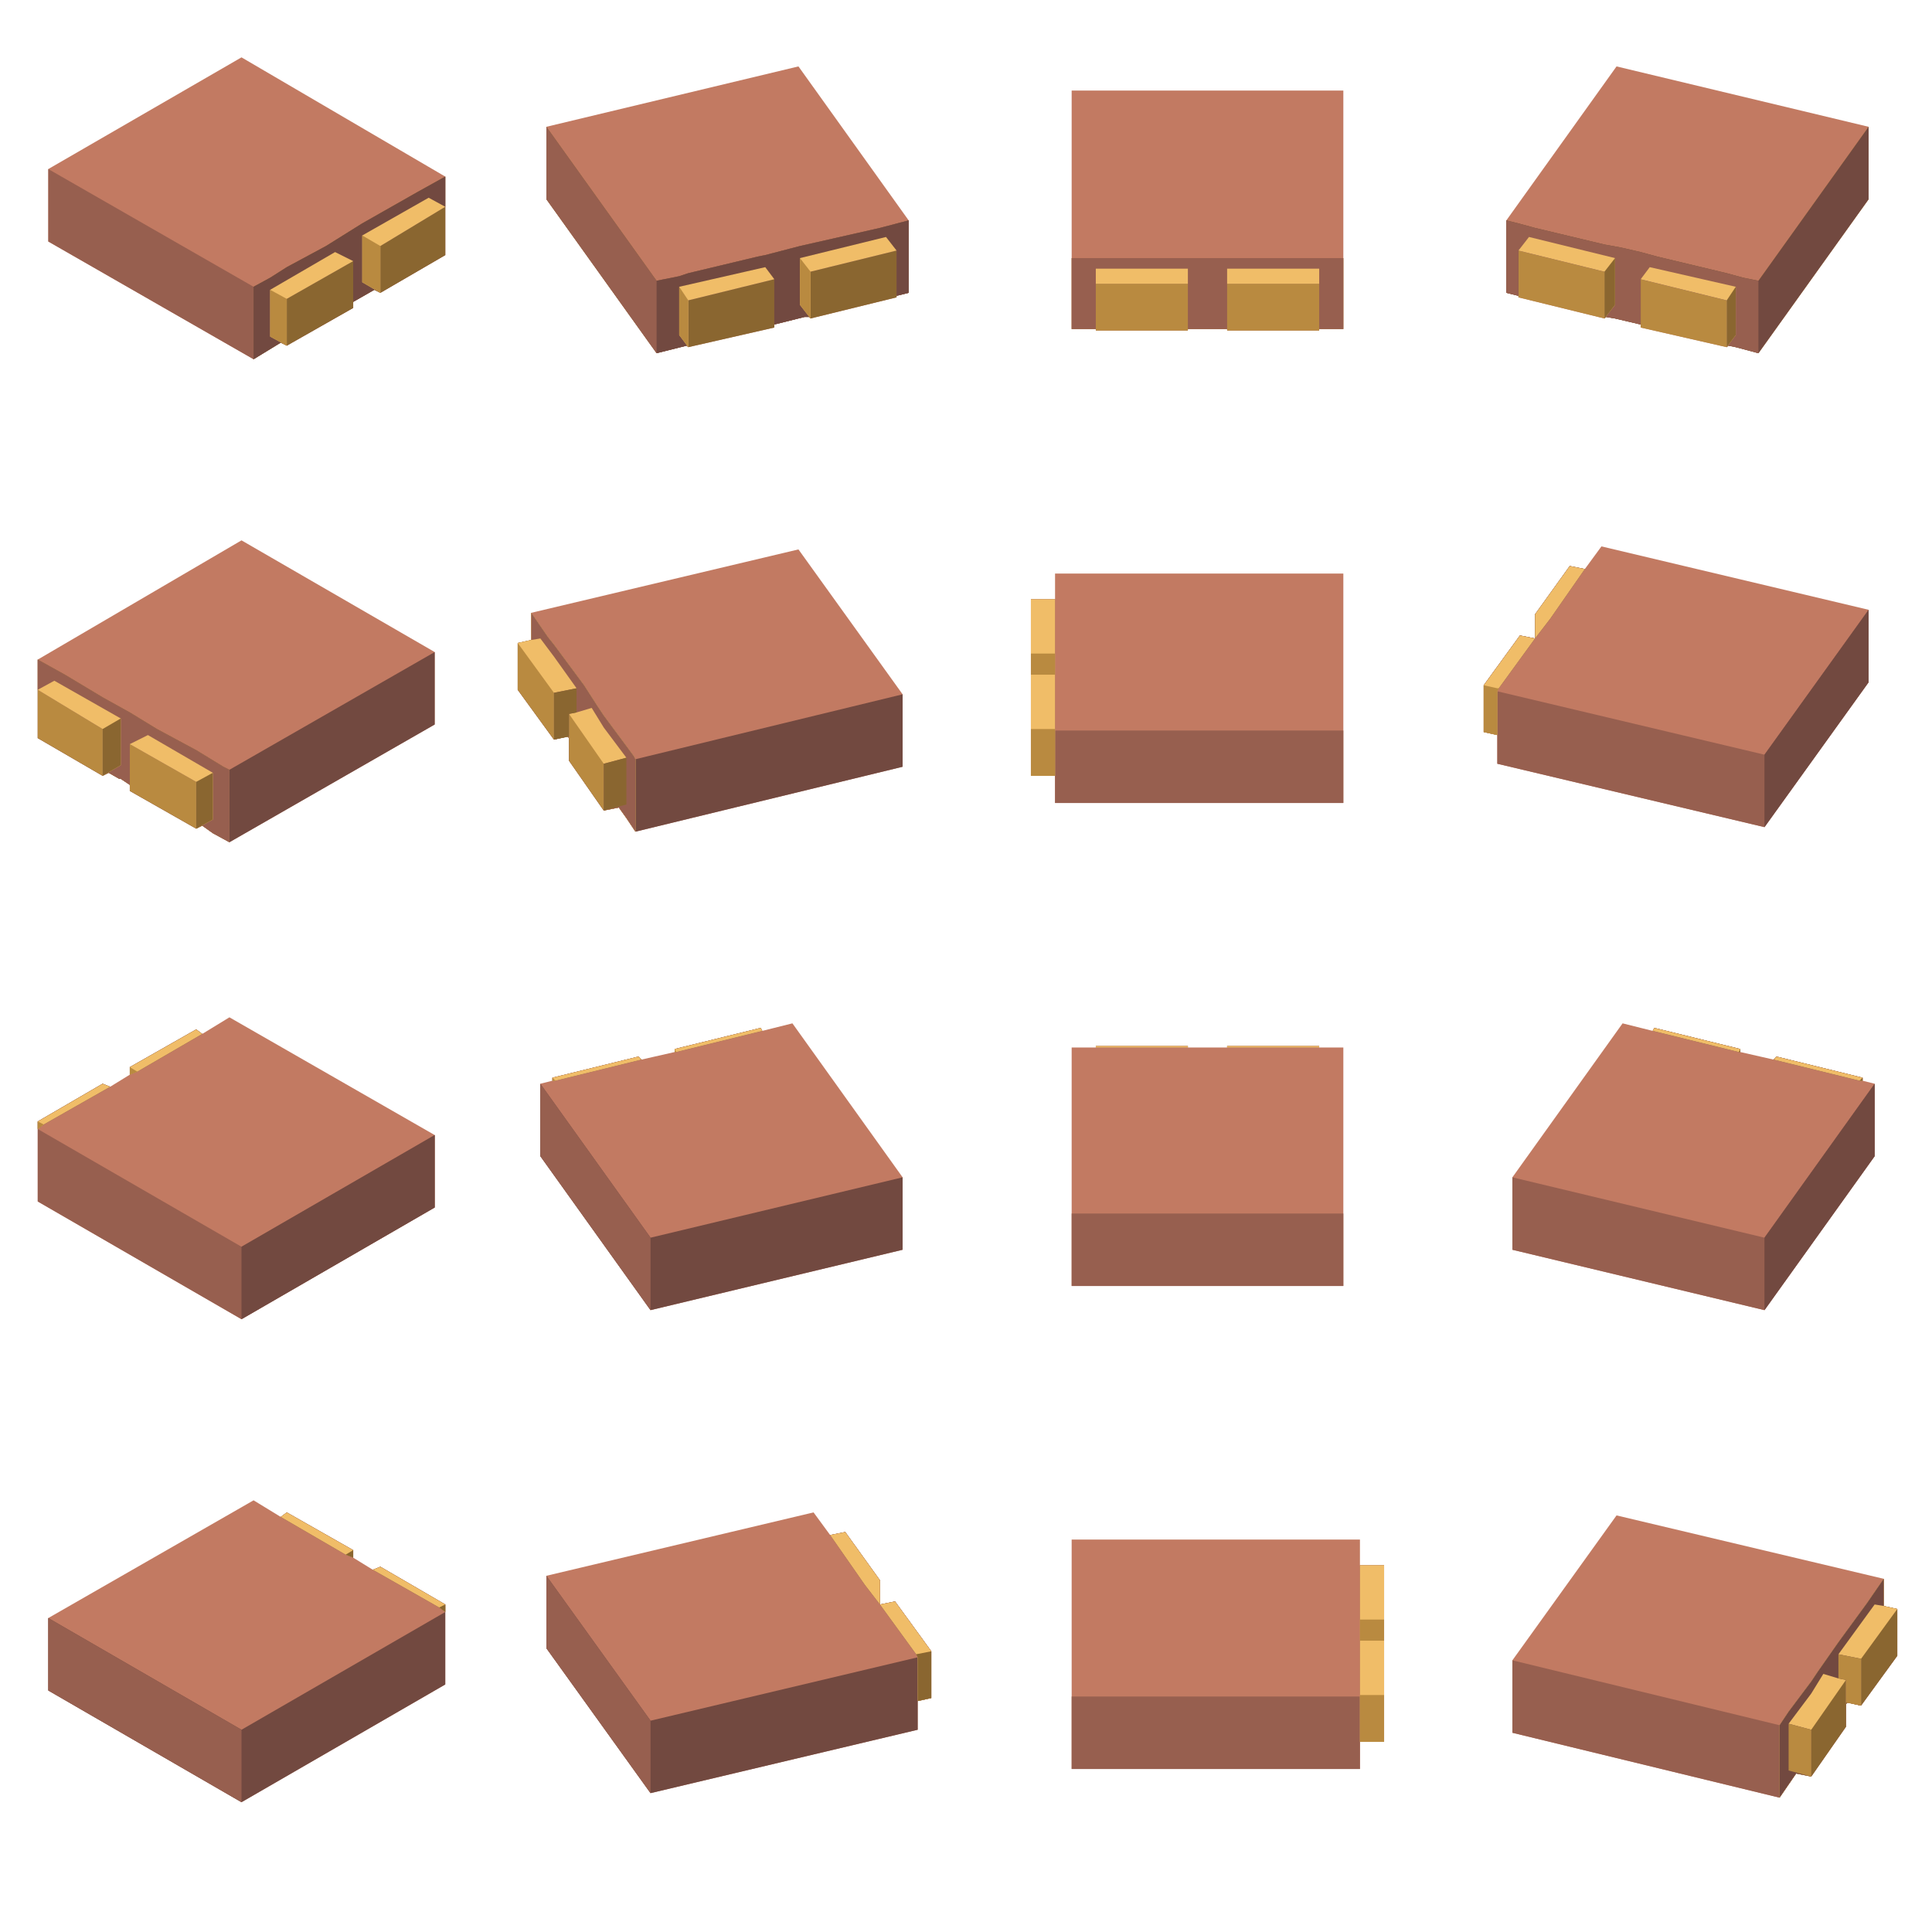
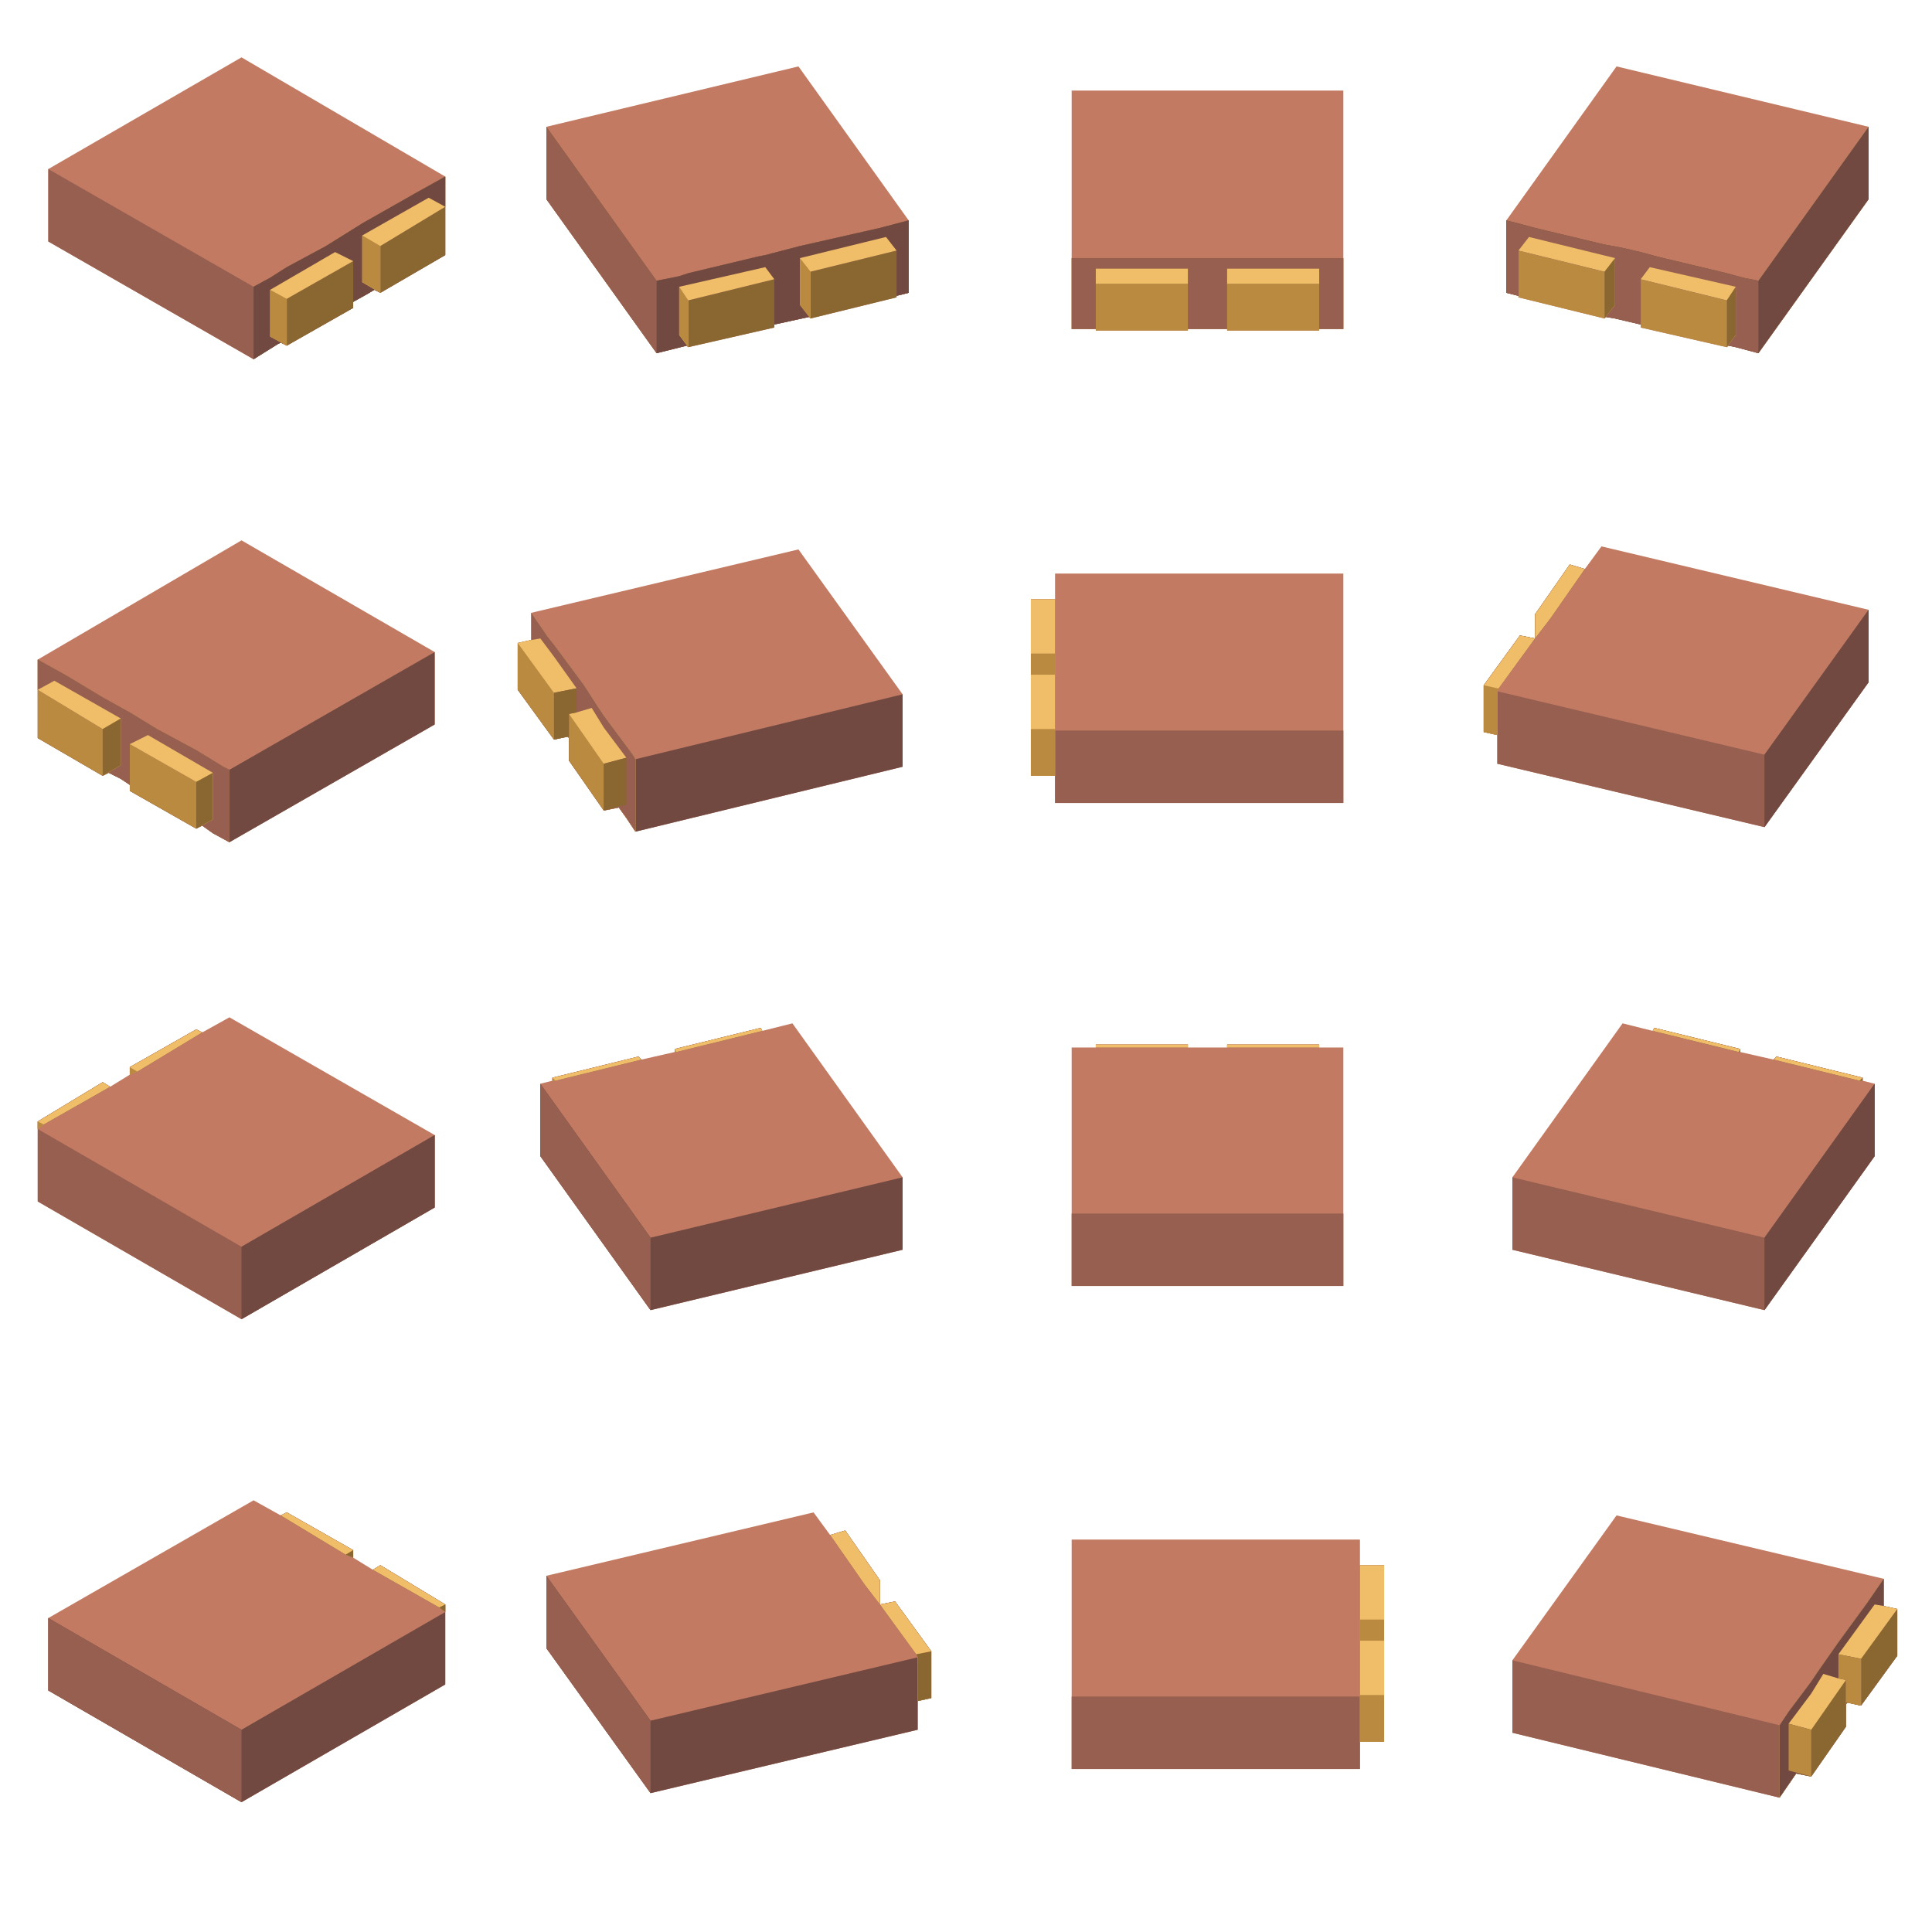
<svg xmlns="http://www.w3.org/2000/svg" width="128" height="128" viewBox="0 0 128 128">
  <svg id="enemy-retaliatorCargoHauler-turret-top-0" x="0" y="0" width="32" height="32" viewBox="0 0 32 32">
-     <path fill="#c27a62" d="M18.6,22.7L16.8,23.8L3.2,16L3.2,11.2L16,3.8L29.5,11.7L29.5,16.9L25.2,19.4L24.8,19.2L23.4,20L23.4,20.4L19,22.9Z" />
-     <path fill="#975f4f" d="M18.6,22.7L16.8,23.8L3.2,16L3.2,11.2L16.8,19L17.9,18.4L19,17.7L21.6,16.3L24,14.8L27.7,12.7L29.5,11.7L29.5,16.9L25.2,19.4L24.8,19.2L23.4,20L23.4,20.4L19,22.9Z" />
-     <path fill="#8a6630" d="M16.8,23.8L16.8,19L17.9,18.4L19,17.7L21.6,16.3L24,14.8L27.7,12.7L29.5,11.7L29.5,16.9L25.2,19.4L24.8,19.2L23.4,20L23.4,20.4L19,22.9L18.6,22.7Z" />
-     <path fill="#724940" d="M16.8,23.8L16.8,19L17.9,18.4L19,17.7L21.6,16.3L24,14.8L27.7,12.7L29.5,11.7L29.5,13.7L25.2,16.3L25.2,19.4L24.8,19.2L23.4,20L23.4,17.3L19,19.8L19,22.9L18.6,22.7Z" />
+     <path fill="#c27a62" d="M18.4,22.8L16.8,23.8L3.2,16L3.2,11.2L16,3.8L29.5,11.7L29.5,16.9L25.2,19.4L24.8,19.2L24.3,19.5L23.4,20L23.4,20.4L19,22.9L18.6,22.7Z" />
+     <path fill="#975f4f" d="M18.4,22.8L16.8,23.8L3.2,16L3.2,11.2L16.8,19L17.9,18.4L19,17.7L21.6,16.3L24,14.8L27.7,12.7L29.5,11.7L29.5,16.9L25.2,19.4L24.8,19.2L24.3,19.5L23.4,20L23.4,20.4L19,22.9L18.6,22.7Z" />
+     <path fill="#8a6630" d="M18.4,22.8L16.8,23.8L16.8,19L17.9,18.4L19,17.7L21.6,16.3L24,14.8L27.7,12.7L29.5,11.7L29.5,16.9L25.2,19.4L24.8,19.2L24.3,19.5L23.4,20L23.4,20.4L19,22.9L18.6,22.7Z" />
+     <path fill="#724940" d="M18.4,22.8L16.8,23.8L16.8,19L17.9,18.4L19,17.7L21.6,16.3L24,14.8L27.7,12.7L29.5,11.7L29.5,13.7L25.2,16.3L25.2,19.4L24.8,19.2L24.3,19.5L23.4,20L23.4,17.3L19,19.8L19,22.9L18.6,22.7Z" />
    <path fill="#f0bd68" d="M19,19.8L19,22.9L17.9,22.3L17.9,19.2L22.2,16.7L23.4,17.3ZM25.2,16.3L25.2,19.4L24,18.7L24,15.6L28.4,13.1L29.5,13.7Z" />
    <path fill="#b98a40" d="M17.9,19.2L19,19.8L19,22.9L17.9,22.3ZM24,15.6L25.2,16.3L25.2,19.4L24,18.7Z" />
  </svg>
  <svg id="enemy-retaliatorCargoHauler-turret-top-1" x="32" y="0" width="32" height="32" viewBox="0 0 32 32">
-     <path fill="#c27a62" d="M13.5,22.9L11.5,23.4L4.2,13.2L4.2,8.4L20.9,4.4L28.2,14.6L28.2,19.4L27.4,19.6L27.4,19.7L21.7,21.1L21.6,21L21.3,21L19.3,21.5L19.3,21.7L13.6,23Z" />
-     <path fill="#8a6630" d="M13.5,22.9L11.5,23.4L4.2,13.2L4.2,8.4L11.5,18.6L13,18.3L13.6,18.1L18.2,17L18.7,16.9L21,16.3L26.3,15.1L28.2,14.6L28.2,19.4L27.4,19.6L27.4,19.7L21.7,21.1L21.6,21L21.3,21L19.3,21.5L19.3,21.7L13.6,23Z" />
-     <path fill="#975f4f" d="M13.5,22.9L11.5,23.4L4.2,13.2L4.2,8.4L11.5,18.6L13,18.3L13.6,18.1L18.2,17L18.7,16.9L21,16.3L26.3,15.1L28.2,14.6L28.2,19.4L27.4,19.6L27.4,16.6L21.7,18L21.7,21.1L21.6,21L21.3,21L19.3,21.5L19.3,18.5L13.6,19.9L13.6,23Z" />
-     <path fill="#724940" d="M13.5,22.9L11.5,23.4L11.5,18.6L13,18.3L13.6,18.1L18.2,17L18.7,16.9L21,16.3L26.3,15.1L28.2,14.6L28.2,19.4L27.4,19.6L27.4,16.6L21.7,18L21.7,21.1L21.6,21L21.3,21L19.3,21.5L19.3,18.5L13.6,19.9L13.6,23Z" />
+     <path fill="#c27a62" d="M13.5,22.9L11.5,23.4L4.2,13.2L4.2,8.4L20.9,4.4L28.2,14.6L28.2,19.4L27.4,19.6L27.4,19.7L21.7,21.1L21.6,21L19.3,21.5L19.3,21.7L13.6,23Z" />
+     <path fill="#8a6630" d="M13.5,22.9L11.5,23.4L4.2,13.2L4.2,8.4L11.5,18.6L13,18.3L13.6,18.1L18.2,17L18.7,16.9L21,16.3L26.3,15.1L28.2,14.6L28.2,19.4L27.4,19.6L27.4,19.7L21.7,21.1L21.6,21L19.3,21.5L19.3,21.7L13.6,23Z" />
+     <path fill="#975f4f" d="M13.5,22.9L11.5,23.4L4.2,13.2L4.2,8.4L11.5,18.6L13,18.3L13.6,18.1L18.2,17L18.7,16.9L21,16.3L26.3,15.1L28.2,14.6L28.2,19.4L27.4,19.6L27.4,16.6L21.7,18L21.7,21.1L21.6,21L19.3,21.5L19.3,18.5L13.6,19.9L13.6,23Z" />
+     <path fill="#724940" d="M11.5,23.4L11.5,18.6L13,18.3L13.6,18.1L18.2,17L18.7,16.9L21,16.3L26.3,15.1L28.2,14.6L28.2,19.4L27.4,19.6L27.4,16.6L21.7,18L21.7,21.1L21.6,21L19.3,21.5L19.3,18.5L13.6,19.9L13.6,23L13.5,22.9Z" />
    <path fill="#f0bd68" d="M13.6,19.9L13.6,23L13,22.2L13,19L18.7,17.7L19.3,18.5ZM21.7,18L21.7,21.1L21,20.2L21,17.1L26.7,15.7L27.4,16.6Z" />
    <path fill="#b98a40" d="M13,19L13.6,19.9L13.6,23L13,22.2ZM21,17.1L21.7,18L21.7,21.1L21,20.2Z" />
  </svg>
  <svg id="enemy-retaliatorCargoHauler-turret-top-2" x="64" y="0" width="32" height="32" viewBox="0 0 32 32">
    <path fill="#c27a62" d="M8.6,21.8L7,21.8L7,6L25,6L25,21.8L23.4,21.8L23.4,21.9L17.3,21.9L17.3,21.8L14.7,21.8L14.7,21.9L8.6,21.9Z" />
    <path fill="#b98a40" d="M8.6,21.8L7,21.8L7,17.1L25,17.1L25,21.8L23.4,21.8L23.4,21.9L17.3,21.9L17.3,21.8L14.7,21.8L14.7,21.9L8.6,21.9Z" />
    <path fill="#975f4f" d="M8.6,21.8L7,21.8L7,17.1L25,17.1L25,21.8L23.4,21.8L23.4,18.8L17.3,18.8L17.3,21.8L14.7,21.8L14.7,18.8L8.6,18.8Z" />
    <path fill="#f0bd68" d="M14.7,17.8L14.7,18.8L8.6,18.8L8.6,17.8ZM23.4,17.8L23.4,18.8L17.3,18.8L17.3,17.8Z" />
  </svg>
  <svg id="enemy-retaliatorCargoHauler-turret-top-3" x="96" y="0" width="32" height="32" viewBox="0 0 32 32">
    <path fill="#c27a62" d="M27.8,13.2L20.5,23.4L19,23L18.5,22.9L18.4,23L12.7,21.7L12.7,21.5L11,21.1L10.4,21L10.3,21.1L4.6,19.7L4.6,19.6L3.8,19.4L3.8,14.6L11.1,4.4L27.8,8.4Z" />
    <path fill="#b98a40" d="M27.8,13.2L20.5,23.4L19,23L18.5,22.9L18.4,23L12.7,21.7L12.7,21.5L11,21.1L10.4,21L10.3,21.1L4.6,19.7L4.6,19.6L3.8,19.4L3.8,14.6L4.6,14.8L5.7,15.1L10.3,16.2L11.4,16.4L12.7,16.7L13.8,17L18.4,18.1L19.5,18.4L20.5,18.6L27.8,8.4Z" />
    <path fill="#724940" d="M27.8,13.2L20.5,23.4L19,23L18.5,22.9L18.4,23L18.4,19.9L12.7,18.5L12.7,21.5L11,21.1L10.4,21L10.3,21.1L10.3,18L4.6,16.6L4.6,19.6L3.8,19.4L3.8,14.6L4.6,14.8L5.7,15.1L10.3,16.2L11.4,16.4L12.7,16.7L13.8,17L18.4,18.1L19.5,18.4L20.5,18.6L27.8,8.4Z" />
    <path fill="#975f4f" d="M4.6,19.6L3.8,19.4L3.8,14.6L4.6,14.8L5.7,15.1L10.3,16.2L11.4,16.4L12.7,16.7L13.8,17L18.4,18.1L19.5,18.4L20.5,18.6L20.5,23.4L19,23L18.5,22.9L18.4,23L18.4,19.9L12.7,18.5L12.7,21.5L11,21.1L10.4,21L10.3,21.1L10.3,18L4.6,16.6Z" />
    <path fill="#f0bd68" d="M11,20.2L10.3,21.1L10.3,18L4.6,16.6L5.3,15.7L11,17.1ZM19,22.2L18.4,23L18.4,19.9L12.7,18.5L13.3,17.7L19,19Z" />
    <path fill="#8a6630" d="M11,20.2L10.3,21.1L10.3,18L11,17.1ZM19,22.2L18.4,23L18.4,19.9L19,19Z" />
  </svg>
  <svg id="enemy-retaliatorCargoHauler-turret-top-4" x="0" y="32" width="32" height="32" viewBox="0 0 32 32">
-     <path fill="#c27a62" d="M28.8,16L15.2,23.8L14.1,23.2L13.4,22.7L13,22.9L8.6,20.4L8.6,20L8,19.6L7.9,19.6L7.2,19.2L6.8,19.4L2.5,16.9L2.5,11.7L16,3.8L28.8,11.2Z" />
-     <path fill="#724940" d="M28.8,16L15.2,23.8L14.1,23.2L13.4,22.7L13,22.9L8.6,20.4L8.6,20L8,19.6L7.9,19.6L7.2,19.2L6.8,19.4L2.5,16.9L2.5,11.7L4.3,12.7L6.8,14.2L8.6,15.2L10.4,16.3L13,17.7L14.8,18.8L15.2,19L28.8,11.2Z" />
-     <path fill="#b98a40" d="M2.5,11.7L4.3,12.7L6.8,14.2L8.6,15.2L10.4,16.3L13,17.7L14.8,18.8L15.2,19L15.2,23.8L14.1,23.2L13.4,22.7L13,22.9L8.6,20.4L8.6,20L8,19.6L7.9,19.6L7.2,19.2L6.8,19.4L2.5,16.9Z" />
-     <path fill="#975f4f" d="M2.5,13.7L2.5,11.7L4.3,12.7L6.8,14.2L8.6,15.2L10.4,16.3L13,17.7L14.8,18.8L15.2,19L15.2,23.8L14.1,23.2L13.4,22.7L13,22.9L13,19.8L8.6,17.3L8.6,20L8,19.6L7.9,19.6L7.2,19.2L6.8,19.4L6.8,16.3Z" />
+     <path fill="#c27a62" d="M28.8,16L15.2,23.8L14.1,23.2L13.4,22.7L13,22.9L8.6,20.4L8.6,20L8,19.6L7.2,19.2L6.8,19.4L2.5,16.9L2.5,11.7L16,3.8L28.8,11.2Z" />
+     <path fill="#724940" d="M28.8,16L15.2,23.8L14.1,23.2L13.4,22.7L13,22.9L8.6,20.4L8.6,20L8,19.6L7.2,19.2L6.8,19.4L2.5,16.9L2.5,11.7L4.3,12.7L6.8,14.2L8.6,15.2L10.4,16.3L13,17.7L14.8,18.8L15.2,19L28.8,11.2Z" />
+     <path fill="#b98a40" d="M2.5,11.7L4.3,12.7L6.8,14.2L8.6,15.2L10.4,16.3L13,17.7L14.8,18.8L15.2,19L15.2,23.8L14.1,23.2L13.4,22.7L13,22.9L8.6,20.4L8.6,20L8,19.6L7.2,19.2L6.8,19.4L2.5,16.9Z" />
+     <path fill="#975f4f" d="M2.5,13.7L2.5,11.7L4.3,12.7L6.8,14.2L8.6,15.2L10.4,16.3L13,17.7L14.8,18.8L15.2,19L15.2,23.8L14.1,23.2L13.4,22.7L13,22.9L13,19.8L8.6,17.3L8.6,20L8,19.6L7.2,19.2L6.8,19.4L6.8,16.3Z" />
    <path fill="#f0bd68" d="M8,18.7L6.8,19.4L6.8,16.3L2.5,13.7L3.6,13.1L8,15.6ZM14.1,22.3L13,22.9L13,19.8L8.6,17.3L9.8,16.7L14.1,19.2Z" />
    <path fill="#8a6630" d="M8,18.7L6.8,19.4L6.8,16.3L8,15.6ZM14.1,22.3L13,22.9L13,19.8L14.1,19.2Z" />
  </svg>
  <svg id="enemy-retaliatorCargoHauler-turret-top-5" x="32" y="32" width="32" height="32" viewBox="0 0 32 32">
    <path fill="#c27a62" d="M27.8,18.8L10.1,23.1L9.5,22.2L9,21.5L8,21.7L5.7,18.4L5.7,16.9L5.6,16.8L4.7,17L2.3,13.7L2.3,10.6L3.2,10.4L3.2,8.6L20.9,4.4L27.8,14Z" />
    <path fill="#724940" d="M27.8,18.8L10.1,23.1L9.5,22.2L9,21.5L8,21.7L5.7,18.4L5.7,16.9L5.6,16.8L4.7,17L2.3,13.7L2.3,10.6L3.2,10.4L3.2,8.6L4.3,10.2L4.7,10.7L6.7,13.4L7.6,14.8L8,15.4L10,18.1L10.1,18.3L27.8,14Z" />
    <path fill="#b98a40" d="M3.2,10.4L3.2,8.6L4.3,10.2L4.7,10.7L6.7,13.4L7.6,14.8L8,15.4L10,18.1L10.1,18.3L10.1,23.1L9.5,22.2L9,21.5L8,21.7L5.7,18.4L5.7,16.9L5.6,16.8L4.7,17L2.3,13.7L2.3,10.6Z" />
    <path fill="#f0bd68" d="M3.2,10.4L3.2,8.6L4.3,10.2L4.7,10.7L6.7,13.4L7.6,14.8L8,15.4L10,18.1L10.1,18.3L10.1,23.1L9.5,22.2L9,21.5L8,21.7L8,18.6L5.7,15.3L5.7,16.9L5.6,16.8L4.7,17L4.7,13.9L2.3,10.6Z" />
    <path fill="#975f4f" d="M3.2,10.4L3.2,8.6L4.3,10.2L4.7,10.7L6.7,13.4L7.6,14.8L8,15.4L10,18.1L10.1,18.3L10.1,23.1L9.5,22.2L9,21.5L8,21.7L8,18.6L9.5,18.2L8,16.2L7.2,14.9L6.2,15.2L5.7,15.3L5.7,16.9L5.6,16.8L4.7,17L4.7,13.9L6.2,13.6L4.7,11.5L3.8,10.3Z" />
    <path fill="#8a6630" d="M5.7,16.8L4.7,17L4.7,13.9L6.2,13.6L6.2,15.2L5.7,15.3ZM9.5,21.3L8,21.7L8,18.6L9.5,18.2Z" />
  </svg>
  <svg id="enemy-retaliatorCargoHauler-turret-top-6" x="64" y="32" width="32" height="32" viewBox="0 0 32 32">
    <path fill="#c27a62" d="M25,21.2L5.9,21.2L5.9,19.4L4.3,19.4L4.3,7.7L5.9,7.7L5.9,6L25,6Z" />
    <path fill="#975f4f" d="M25,21.2L5.9,21.2L5.9,19.4L4.3,19.4L4.3,7.7L5.9,7.7L5.9,16.4L25,16.4Z" />
    <path fill="#f0bd68" d="M4.3,7.7L5.9,7.7L5.9,19.4L4.3,19.4Z" />
    <path fill="#b98a40" d="M4.3,12.7L4.3,11.3L5.9,11.3L5.9,12.7ZM5.9,19.4L4.3,19.4L4.3,16.3L5.9,16.3Z" />
  </svg>
  <svg id="enemy-retaliatorCargoHauler-turret-top-7" x="96" y="32" width="32" height="32" viewBox="0 0 32 32">
-     <path fill="#c27a62" d="M27.8,8.4L27.8,13.2L20.9,22.8L3.2,18.6L3.2,16.7L2.3,16.5L2.3,13.4L4.7,10.1L5.7,10.3L5.7,8.7L8,5.5L9,5.7L10.1,4.2Z" />
-     <path fill="#975f4f" d="M20.9,18L27.8,8.4L27.8,13.2L20.9,22.8L3.2,18.6L3.2,16.7L2.3,16.5L2.3,13.4L4.7,10.1L5.7,10.3L5.7,8.7L8,5.5L9,5.7L6.7,9L5.7,10.3L3.3,13.6L3.2,13.8Z" />
-     <path fill="#724940" d="M20.9,18L27.8,8.4L27.8,13.2L20.9,22.8ZM5.7,10.3L5.7,8.7L8,5.5L9,5.7L6.7,9L5.7,10.3L3.3,13.6L3.2,13.8L3.2,16.7L2.3,16.5L2.3,13.4L4.7,10.1Z" />
-     <path fill="#f0bd68" d="M5.7,10.3L5.7,8.7L8,5.5L9,5.7L6.7,9L5.7,10.3L3.3,13.6L3.2,13.8L3.2,16.7L2.3,16.5L2.3,13.4L4.7,10.1Z" />
+     <path fill="#c27a62" d="M27.8,8.4L27.8,13.2L20.9,22.8L3.2,18.6L3.2,16.7L2.3,16.5L2.3,13.4L4.7,10.1L5.7,10.3L5.7,8.7L8,5.4L9,5.7L10.1,4.2Z" />
+     <path fill="#975f4f" d="M20.9,18L27.8,8.4L27.8,13.2L20.9,22.8L3.2,18.6L3.2,16.7L2.3,16.5L2.3,13.4L4.7,10.1L5.7,10.3L5.7,8.7L8,5.4L9,5.7L6.7,9L5.7,10.3L3.3,13.6L3.2,13.8Z" />
+     <path fill="#724940" d="M20.9,18L27.8,8.4L27.8,13.2L20.9,22.8ZM5.7,10.3L5.7,8.7L8,5.4L9,5.7L6.7,9L5.7,10.3L3.3,13.6L3.2,13.8L3.2,16.7L2.3,16.5L2.3,13.4L4.7,10.1Z" />
+     <path fill="#f0bd68" d="M5.7,10.3L5.7,8.7L8,5.4L9,5.7L6.7,9L5.7,10.3L3.3,13.6L3.2,13.8L3.2,16.7L2.3,16.5L2.3,13.4L4.7,10.1Z" />
    <path fill="#b98a40" d="M3.2,16.7L2.3,16.5L2.3,13.4L3.2,13.6L3.3,13.6L3.2,13.8Z" />
  </svg>
  <svg id="enemy-retaliatorCargoHauler-turret-top-8" x="0" y="64" width="32" height="32" viewBox="0 0 32 32">
-     <path fill="#c27a62" d="M28.8,11.2L28.8,16L16,23.4L2.5,15.6L2.5,10.3L6.8,7.8L7.3,8L8.6,7.2L8.6,6.7L13,4.2L13.4,4.5L15.2,3.4Z" />
-     <path fill="#975f4f" d="M16,18.6L28.8,11.2L28.8,16L16,23.4L2.5,15.6L2.5,10.8ZM2.5,10.8L2.5,10.3L6.8,7.8L7.3,8L2.9,10.5ZM8.6,7.2L8.6,6.7L13,4.2L13.4,4.5L9.1,7Z" />
-     <path fill="#724940" d="M16,18.6L28.8,11.2L28.8,16L16,23.4ZM8.6,7.2L8.6,6.7L13,4.2L13.4,4.5L9.1,7ZM2.5,10.8L2.5,10.3L6.8,7.8L7.3,8L2.9,10.5Z" />
-     <path fill="#f0bd68" d="M8.6,7.2L8.6,6.7L13,4.2L13.4,4.5L9.1,7ZM2.5,10.8L2.5,10.3L6.8,7.8L7.3,8L2.9,10.5Z" />
+     <path fill="#c27a62" d="M28.8,11.2L28.8,16L16,23.4L2.5,15.6L2.5,10.3L6.8,7.7L7.3,8L8.6,7.2L8.6,6.7L13,4.2L13.4,4.4L15.2,3.4Z" />
+     <path fill="#975f4f" d="M16,18.6L28.8,11.2L28.8,16L16,23.4L2.5,15.6L2.5,10.8ZM2.5,10.8L2.5,10.3L6.8,7.7L7.3,8L2.9,10.5ZM8.6,7.2L8.6,6.7L13,4.2L13.4,4.4L9.1,7Z" />
+     <path fill="#724940" d="M16,18.6L28.8,11.2L28.8,16L16,23.4ZM8.6,7.2L8.6,6.7L13,4.2L13.4,4.4L9.1,7ZM2.5,10.8L2.5,10.3L6.8,7.7L7.3,8L2.9,10.5Z" />
+     <path fill="#f0bd68" d="M8.6,7.2L8.6,6.7L13,4.2L13.4,4.4L9.1,7ZM2.5,10.8L2.5,10.3L6.8,7.7L7.3,8L2.9,10.5Z" />
    <path fill="#b98a40" d="M8.6,7.2L8.6,6.7L9.1,7ZM2.5,10.8L2.5,10.3L2.9,10.5Z" />
  </svg>
  <svg id="enemy-retaliatorCargoHauler-turret-top-9" x="32" y="64" width="32" height="32" viewBox="0 0 32 32">
    <path fill="#c27a62" d="M27.8,14L27.8,18.8L11.1,22.8L3.8,12.6L3.8,7.8L4.6,7.6L4.6,7.4L10.3,6L10.5,6.2L12.7,5.7L12.7,5.5L18.4,4.1L18.5,4.3L20.5,3.8Z" />
    <path fill="#724940" d="M11.1,18L27.8,14L27.8,18.8L11.1,22.8L3.8,12.6L3.8,7.8ZM12.7,5.7L12.7,5.5L18.4,4.1L18.5,4.3L12.8,5.7ZM4.6,7.6L4.6,7.4L10.3,6L10.5,6.2L4.8,7.6Z" />
    <path fill="#975f4f" d="M11.1,22.8L3.8,12.6L3.8,7.8L11.1,18ZM12.7,5.7L12.7,5.5L18.4,4.1L18.5,4.3L12.8,5.7ZM4.6,7.6L4.6,7.4L10.3,6L10.5,6.2L4.8,7.6Z" />
    <path fill="#f0bd68" d="M12.7,5.7L12.7,5.5L18.4,4.1L18.5,4.3L12.8,5.7ZM4.6,7.6L4.6,7.4L10.3,6L10.5,6.2L4.8,7.6Z" />
    <path fill="#b98a40" d="M12.7,5.7L12.7,5.5L12.8,5.7ZM4.6,7.6L4.6,7.4L4.8,7.6Z" />
  </svg>
  <svg id="enemy-retaliatorCargoHauler-turret-top-10" x="64" y="64" width="32" height="32" viewBox="0 0 32 32">
-     <path fill="#c27a62" d="M25,21.2L7,21.2L7,5.4L8.6,5.4L8.6,5.3L14.7,5.3L14.7,5.4L17.3,5.4L17.3,5.3L23.4,5.3L23.4,5.4L25,5.4Z" />
-     <path fill="#975f4f" d="M7,16.4L25,16.4L25,21.2L7,21.2ZM17.3,5.4L17.3,5.3L23.4,5.3L23.4,5.4ZM8.6,5.4L8.6,5.3L14.7,5.3L14.7,5.4Z" />
-     <path fill="#f0bd68" d="M17.3,5.4L17.3,5.3L23.4,5.3L23.4,5.4ZM8.6,5.4L8.6,5.3L14.7,5.3L14.7,5.4Z" />
+     <path fill="#c27a62" d="M25,21.2L7,21.2L7,5.4L8.6,5.4L8.6,5.2L14.7,5.2L14.7,5.4L17.3,5.4L17.3,5.2L23.4,5.2L23.4,5.4L25,5.4Z" />
+     <path fill="#975f4f" d="M7,16.4L25,16.4L25,21.2L7,21.2ZM17.3,5.4L17.3,5.2L23.4,5.2L23.4,5.4ZM8.6,5.4L8.6,5.2L14.7,5.2L14.7,5.4Z" />
+     <path fill="#f0bd68" d="M17.3,5.4L17.3,5.2L23.4,5.2L23.4,5.4ZM8.6,5.4L8.6,5.2L14.7,5.2L14.7,5.4Z" />
  </svg>
  <svg id="enemy-retaliatorCargoHauler-turret-top-11" x="96" y="64" width="32" height="32" viewBox="0 0 32 32">
    <path fill="#c27a62" d="M20.9,22.8L4.2,18.8L4.2,14L11.5,3.8L13.5,4.3L13.6,4.1L19.3,5.5L19.3,5.7L21.5,6.2L21.7,6L27.4,7.4L27.4,7.6L28.2,7.8L28.2,12.6Z" />
    <path fill="#975f4f" d="M4.2,14L20.9,18L28.2,7.8L28.2,12.6L20.9,22.8L4.2,18.8ZM27.4,7.4L27.4,7.6L27.2,7.6L21.5,6.2L21.7,6ZM19.3,5.5L19.3,5.7L19.2,5.7L13.5,4.3L13.6,4.1Z" />
    <path fill="#724940" d="M20.9,18L28.2,7.8L28.2,12.6L20.9,22.8ZM27.4,7.4L27.4,7.6L27.2,7.6L21.5,6.2L21.7,6ZM19.3,5.5L19.3,5.7L19.2,5.7L13.5,4.3L13.6,4.1Z" />
    <path fill="#f0bd68" d="M27.4,7.4L27.4,7.6L27.2,7.6L21.5,6.2L21.7,6ZM19.3,5.5L19.3,5.7L19.2,5.7L13.5,4.3L13.6,4.1Z" />
    <path fill="#8a6630" d="M27.2,7.6L27.4,7.4L27.4,7.6ZM19.2,5.7L19.3,5.5L19.3,5.7Z" />
  </svg>
  <svg id="enemy-retaliatorCargoHauler-turret-top-12" x="0" y="96" width="32" height="32" viewBox="0 0 32 32">
-     <path fill="#c27a62" d="M16,23.4L3.2,16L3.2,11.2L16.8,3.4L18.6,4.5L19,4.2L23.4,6.7L23.4,7.2L24.7,8L25.2,7.8L29.5,10.3L29.5,15.6Z" />
-     <path fill="#724940" d="M3.2,11.2L16,18.6L29.5,10.8L29.5,15.6L16,23.4L3.2,16ZM29.5,10.8L29.1,10.5L24.7,8L25.2,7.8L29.5,10.3ZM23.4,6.7L23.4,7.2L22.9,7L18.6,4.5L19,4.2Z" />
-     <path fill="#975f4f" d="M3.2,11.2L16,18.6L16,23.4L3.2,16ZM29.5,10.3L29.5,10.8L29.1,10.5L24.7,8L25.2,7.8ZM23.4,6.7L23.4,7.2L22.9,7L18.6,4.5L19,4.2Z" />
-     <path fill="#f0bd68" d="M29.5,10.3L29.5,10.8L29.1,10.5L24.7,8L25.2,7.8ZM23.4,6.7L23.4,7.2L22.9,7L18.6,4.5L19,4.2Z" />
+     <path fill="#c27a62" d="M16,23.4L3.2,16L3.2,11.2L16.8,3.4L18.6,4.4L19,4.2L23.4,6.7L23.4,7.2L24.7,8L25.2,7.7L29.5,10.3L29.5,15.6Z" />
+     <path fill="#724940" d="M3.2,11.2L16,18.6L29.5,10.8L29.5,15.6L16,23.4L3.2,16ZM29.5,10.8L29.1,10.5L24.7,8L25.2,7.7L29.5,10.3ZM23.4,6.7L23.4,7.2L22.9,7L18.6,4.4L19,4.2Z" />
+     <path fill="#975f4f" d="M3.2,11.2L16,18.6L16,23.4L3.2,16ZM29.5,10.3L29.5,10.8L29.1,10.5L24.7,8L25.2,7.7ZM23.4,6.7L23.4,7.2L22.9,7L18.6,4.4L19,4.2Z" />
+     <path fill="#f0bd68" d="M29.5,10.3L29.5,10.8L29.1,10.5L24.7,8L25.2,7.7ZM23.4,6.7L23.4,7.2L22.9,7L18.6,4.4L19,4.2Z" />
    <path fill="#8a6630" d="M29.1,10.5L29.5,10.3L29.5,10.8ZM22.9,7L23.4,6.7L23.4,7.2Z" />
  </svg>
  <svg id="enemy-retaliatorCargoHauler-turret-top-13" x="32" y="96" width="32" height="32" viewBox="0 0 32 32">
-     <path fill="#c27a62" d="M11.1,22.8L4.2,13.2L4.2,8.4L21.9,4.2L23,5.7L24,5.5L26.3,8.7L26.3,10.3L27.3,10.1L29.7,13.4L29.7,16.5L28.8,16.7L28.8,18.6Z" />
-     <path fill="#724940" d="M4.2,8.4L11.1,18L28.8,13.8L28.7,13.6L26.3,10.3L25.3,9L23,5.7L24,5.5L26.3,8.7L26.3,10.3L27.3,10.1L29.7,13.4L29.7,16.5L28.8,16.7L28.8,18.6L11.1,22.8L4.2,13.2Z" />
-     <path fill="#975f4f" d="M4.2,8.4L11.1,18L11.1,22.8L4.2,13.2ZM29.7,13.4L29.7,16.5L28.8,16.7L28.8,13.8L28.7,13.6L26.3,10.3L25.3,9L23,5.7L24,5.5L26.3,8.7L26.3,10.3L27.3,10.1Z" />
-     <path fill="#f0bd68" d="M29.7,13.4L29.7,16.5L28.8,16.7L28.8,13.8L28.7,13.6L26.3,10.3L25.3,9L23,5.7L24,5.5L26.3,8.7L26.3,10.3L27.3,10.1Z" />
+     <path fill="#c27a62" d="M11.1,22.8L4.2,13.2L4.2,8.4L21.9,4.2L23,5.7L24,5.4L26.3,8.7L26.3,10.3L27.3,10.1L29.7,13.4L29.7,16.5L28.8,16.7L28.8,18.6Z" />
+     <path fill="#724940" d="M4.2,8.4L11.1,18L28.8,13.8L28.7,13.6L26.3,10.3L25.3,9L23,5.7L24,5.4L26.3,8.7L26.3,10.3L27.3,10.1L29.7,13.4L29.7,16.5L28.8,16.7L28.8,18.6L11.1,22.8L4.2,13.2Z" />
+     <path fill="#975f4f" d="M4.2,8.4L11.1,18L11.1,22.8L4.2,13.2ZM29.7,13.4L29.7,16.5L28.8,16.7L28.8,13.8L28.7,13.6L26.3,10.3L25.3,9L23,5.7L24,5.4L26.3,8.7L26.3,10.3L27.3,10.1Z" />
+     <path fill="#f0bd68" d="M29.7,13.4L29.7,16.5L28.8,16.7L28.8,13.8L28.7,13.6L26.3,10.3L25.3,9L23,5.7L24,5.4L26.3,8.7L26.3,10.3L27.3,10.1Z" />
    <path fill="#8a6630" d="M28.7,13.6L29.7,13.4L29.7,16.5L28.8,16.7L28.8,13.8Z" />
  </svg>
  <svg id="enemy-retaliatorCargoHauler-turret-top-14" x="64" y="96" width="32" height="32" viewBox="0 0 32 32">
    <path fill="#c27a62" d="M26.1,19.4L26.1,21.2L7,21.2L7,6L26.1,6L26.1,7.7L27.7,7.7L27.7,19.4Z" />
    <path fill="#975f4f" d="M7,16.4L26.1,16.4L26.1,7.7L27.7,7.7L27.7,19.4L26.1,19.4L26.1,21.2L7,21.2Z" />
    <path fill="#f0bd68" d="M27.7,19.4L26.1,19.4L26.1,7.7L27.7,7.7Z" />
    <path fill="#b98a40" d="M26.1,16.3L27.7,16.3L27.7,19.4L26.1,19.4ZM26.1,11.3L27.7,11.3L27.7,12.7L26.1,12.7Z" />
  </svg>
  <svg id="enemy-retaliatorCargoHauler-turret-top-15" x="96" y="96" width="32" height="32" viewBox="0 0 32 32">
    <path fill="#c27a62" d="M23,21.5L21.9,23.1L4.2,18.8L4.2,14L11.1,4.4L28.8,8.6L28.8,10.4L29.7,10.6L29.7,13.7L27.3,17L26.4,16.8L26.3,16.9L26.3,18.4L24,21.7Z" />
    <path fill="#975f4f" d="M23,21.5L21.9,23.1L4.2,18.8L4.2,14L21.9,18.3L22.5,17.4L24,15.4L24.4,14.8L25.8,12.8L27.7,10.2L28.8,8.6L28.8,10.4L29.7,10.6L29.7,13.7L27.3,17L26.4,16.8L26.3,16.9L26.3,18.4L24,21.7Z" />
    <path fill="#8a6630" d="M21.9,23.1L21.9,18.3L22.5,17.4L24,15.4L24.4,14.8L25.8,12.8L27.7,10.2L28.8,8.6L28.8,10.4L29.7,10.6L29.7,13.7L27.3,17L26.4,16.8L26.3,16.9L26.3,18.4L24,21.7L23,21.5Z" />
    <path fill="#f0bd68" d="M21.9,23.1L21.9,18.3L22.5,17.4L24,15.4L24.4,14.8L25.8,12.8L27.7,10.2L28.8,8.6L28.8,10.4L29.7,10.6L27.3,13.9L27.3,17L26.4,16.8L26.3,16.9L26.3,15.3L24,18.6L24,21.7L23,21.5Z" />
    <path fill="#724940" d="M21.9,23.1L21.9,18.3L22.5,17.4L24,15.4L24.4,14.8L25.8,12.8L27.7,10.2L28.8,8.6L28.8,10.4L28.2,10.3L25.8,13.6L27.3,13.9L27.3,17L26.4,16.8L26.3,16.9L26.3,15.3L25.8,15.2L24.8,14.9L24,16.2L22.5,18.2L24,18.6L24,21.7L23,21.5Z" />
    <path fill="#b98a40" d="M22.5,18.2L24,18.6L24,21.7L22.5,21.3ZM25.8,13.6L27.3,13.9L27.3,17L26.3,16.8L26.3,15.3L25.8,15.2Z" />
  </svg>
</svg>
